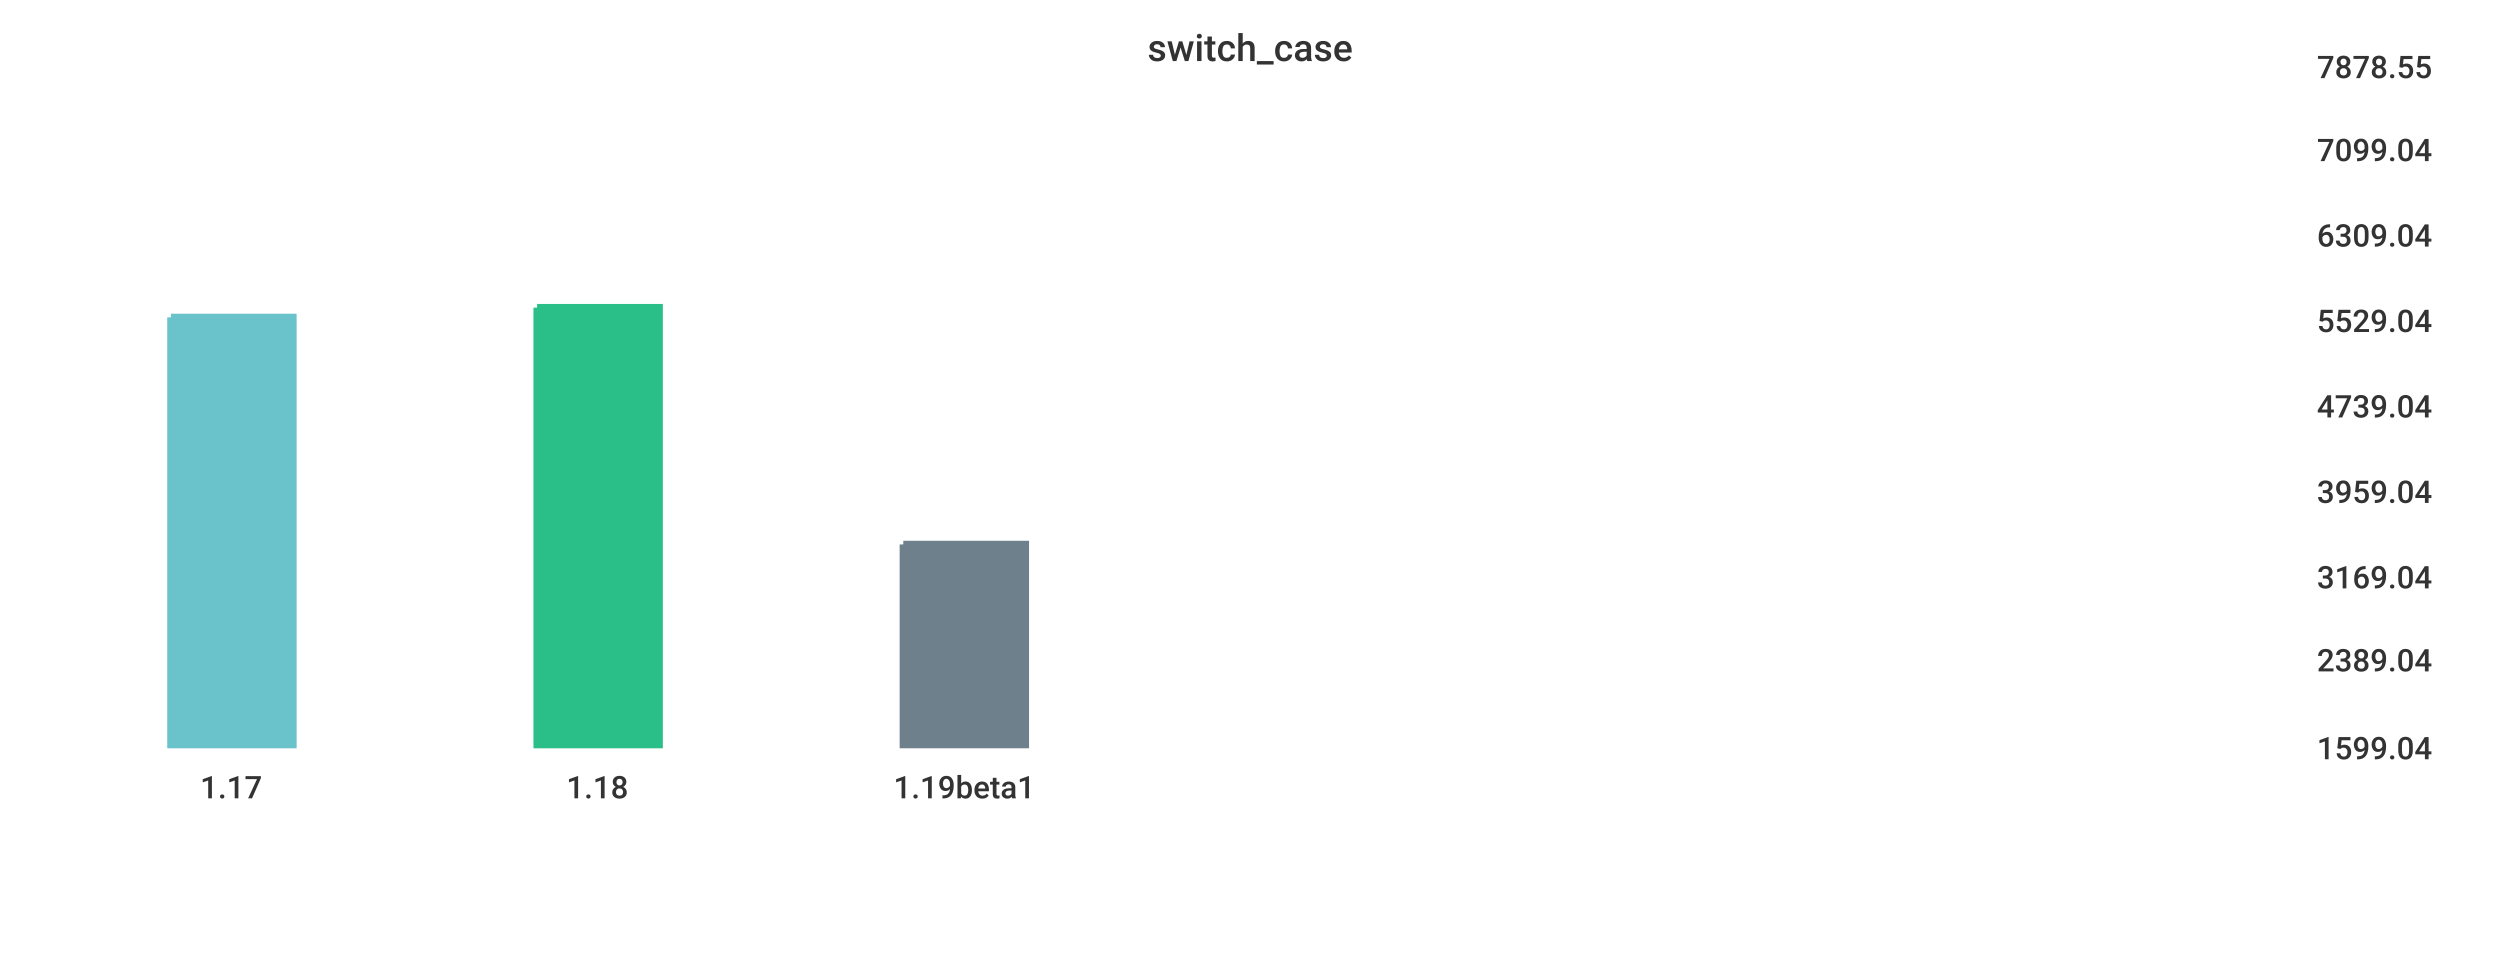
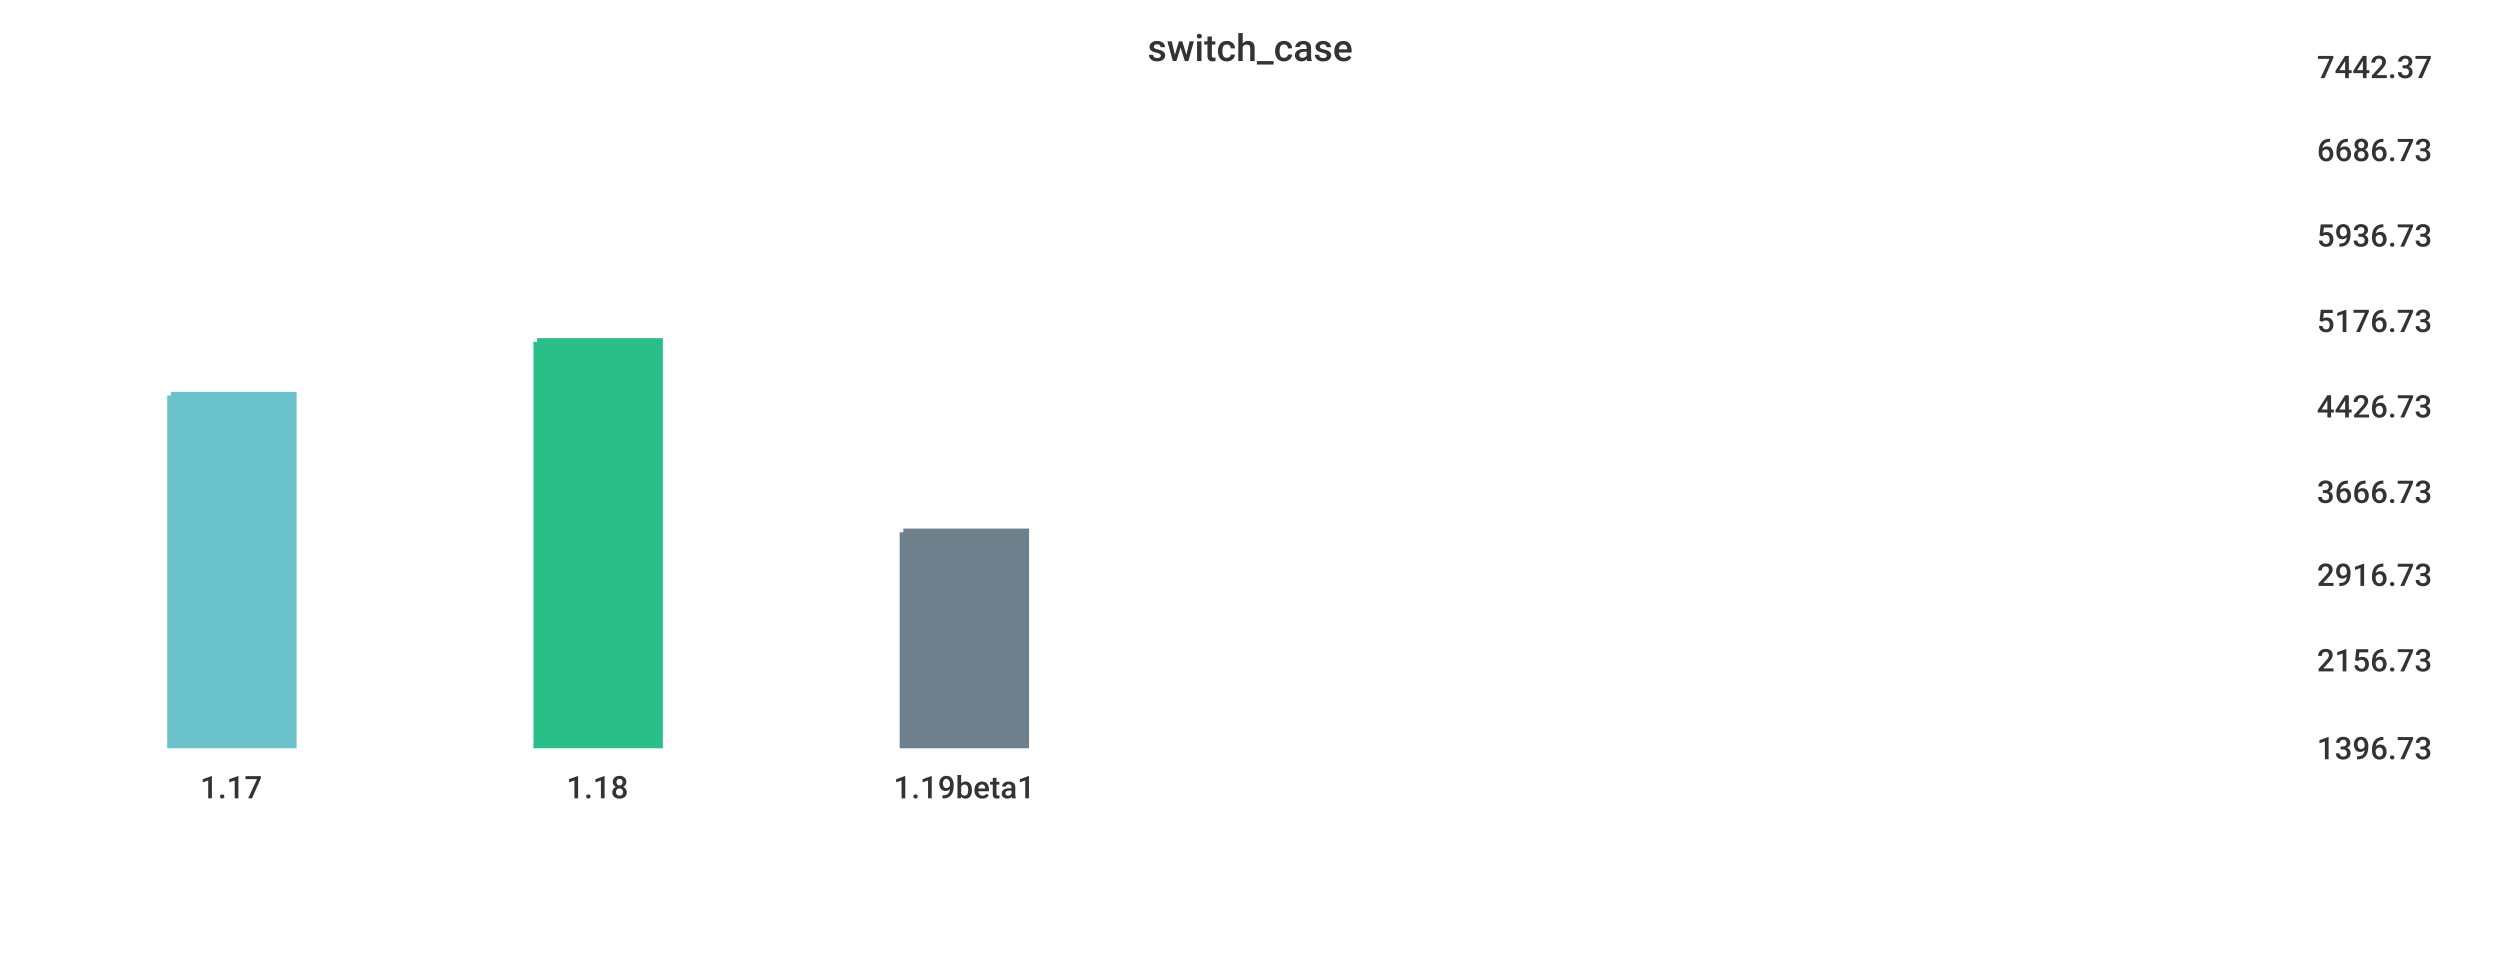
<svg xmlns="http://www.w3.org/2000/svg" width="1024" height="400">\n<path d="M 0 0 L 1024 0 L 1024 400 L 0 400 L 0 0" style="stroke-width:0;stroke:rgba(255,255,255,1.0);fill:rgba(255,255,255,1.0)" />
  <path d="M 20 26 L 934 26 L 934 305 L 20 305 L 20 26" style="stroke-width:0;stroke:rgba(255,255,255,1.0);fill:rgba(255,255,255,1.0)" />
-   <path d="M 70 130 L 120 130 L 120 305 L 70 305 L 70 130" style="stroke-width:3;stroke:rgba(106,195,203,1.0);fill:rgba(106,195,203,1.0)" />
-   <path d="M 220 126 L 270 126 L 270 305 L 220 305 L 220 126" style="stroke-width:3;stroke:rgba(42,190,137,1.0);fill:rgba(42,190,137,1.0)" />
-   <path d="M 370 223 L 420 223 L 420 305 L 370 305 L 370 223" style="stroke-width:3;stroke:rgba(110,128,139,1.0);fill:rgba(110,128,139,1.0)" />
+   <path d="M 70 162 L 120 162 L 120 305 L 70 305 L 70 162" style="stroke-width:3;stroke:rgba(106,195,203,1.0);fill:rgba(106,195,203,1.0)" />
+   <path d="M 220 140 L 270 140 L 270 305 L 220 305 L 220 140" style="stroke-width:3;stroke:rgba(42,190,137,1.0);fill:rgba(42,190,137,1.0)" />
+   <path d="M 370 218 L 420 218 L 420 305 L 370 305 L 370 218" style="stroke-width:3;stroke:rgba(110,128,139,1.0);fill:rgba(110,128,139,1.0)" />
  <path d="M 20 305 L 934 305" style="stroke-width:0;stroke:rgba(51,51,51,1.0);fill:none" />
  <path d="M 20 305 L 20 310" style="stroke-width:0;stroke:rgba(51,51,51,1.0);fill:none" />
  <text x="82" y="327" style="stroke-width:0;stroke:none;fill:rgba(51,51,51,1.0);font-size:12.8px;font-family:'Roboto Medium',sans-serif">1.17</text>
  <path d="M 170 305 L 170 310" style="stroke-width:0;stroke:rgba(51,51,51,1.0);fill:none" />
  <text x="232" y="327" style="stroke-width:0;stroke:none;fill:rgba(51,51,51,1.0);font-size:12.8px;font-family:'Roboto Medium',sans-serif">1.18</text>
  <path d="M 320 305 L 320 310" style="stroke-width:0;stroke:rgba(51,51,51,1.0);fill:none" />
  <text x="366" y="327" style="stroke-width:0;stroke:none;fill:rgba(51,51,51,1.0);font-size:12.8px;font-family:'Roboto Medium',sans-serif">1.19beta1</text>
  <path d="M 934 26 L 934 305" style="stroke-width:0;stroke:rgba(51,51,51,1.0);fill:none" />
  <path d="M 934 305 L 939 305" style="stroke-width:0;stroke:rgba(51,51,51,1.0);fill:none" />
  <path d="M 934 305 L 939 305" style="stroke-width:0;stroke:rgba(51,51,51,1.0);fill:none" />
-   <text x="949" y="311" style="stroke-width:0;stroke:none;fill:rgba(51,51,51,1.0);font-size:12.8px;font-family:'Roboto Medium',sans-serif">1599.04</text>
+   <text x="949" y="311" style="stroke-width:0;stroke:none;fill:rgba(51,51,51,1.0);font-size:12.8px;font-family:'Roboto Medium',sans-serif">1396.73</text>
  <path d="M 934 269 L 939 269" style="stroke-width:0;stroke:rgba(51,51,51,1.0);fill:none" />
-   <text x="949" y="275" style="stroke-width:0;stroke:none;fill:rgba(51,51,51,1.0);font-size:12.8px;font-family:'Roboto Medium',sans-serif">2389.04</text>
-   <path d="M 934 235 L 939 235" style="stroke-width:0;stroke:rgba(51,51,51,1.0);fill:none" />
-   <text x="949" y="241" style="stroke-width:0;stroke:none;fill:rgba(51,51,51,1.0);font-size:12.8px;font-family:'Roboto Medium',sans-serif">3169.04</text>
+   <text x="949" y="275" style="stroke-width:0;stroke:none;fill:rgba(51,51,51,1.0);font-size:12.8px;font-family:'Roboto Medium',sans-serif">2156.73</text>
+   <path d="M 934 234 L 939 234" style="stroke-width:0;stroke:rgba(51,51,51,1.0);fill:none" />
+   <text x="949" y="240" style="stroke-width:0;stroke:none;fill:rgba(51,51,51,1.0);font-size:12.8px;font-family:'Roboto Medium',sans-serif">2916.73</text>
  <path d="M 934 200 L 939 200" style="stroke-width:0;stroke:rgba(51,51,51,1.0);fill:none" />
-   <text x="949" y="206" style="stroke-width:0;stroke:none;fill:rgba(51,51,51,1.0);font-size:12.8px;font-family:'Roboto Medium',sans-serif">3959.04</text>
+   <text x="949" y="206" style="stroke-width:0;stroke:none;fill:rgba(51,51,51,1.0);font-size:12.8px;font-family:'Roboto Medium',sans-serif">3666.73</text>
  <path d="M 934 165 L 939 165" style="stroke-width:0;stroke:rgba(51,51,51,1.0);fill:none" />
-   <text x="949" y="171" style="stroke-width:0;stroke:none;fill:rgba(51,51,51,1.0);font-size:12.8px;font-family:'Roboto Medium',sans-serif">4739.04</text>
+   <text x="949" y="171" style="stroke-width:0;stroke:none;fill:rgba(51,51,51,1.0);font-size:12.8px;font-family:'Roboto Medium',sans-serif">4426.73</text>
  <path d="M 934 130 L 939 130" style="stroke-width:0;stroke:rgba(51,51,51,1.0);fill:none" />
-   <text x="949" y="136" style="stroke-width:0;stroke:none;fill:rgba(51,51,51,1.0);font-size:12.8px;font-family:'Roboto Medium',sans-serif">5529.04</text>
+   <text x="949" y="136" style="stroke-width:0;stroke:none;fill:rgba(51,51,51,1.0);font-size:12.8px;font-family:'Roboto Medium',sans-serif">5176.73</text>
  <path d="M 934 95 L 939 95" style="stroke-width:0;stroke:rgba(51,51,51,1.0);fill:none" />
-   <text x="949" y="101" style="stroke-width:0;stroke:none;fill:rgba(51,51,51,1.0);font-size:12.8px;font-family:'Roboto Medium',sans-serif">6309.04</text>
+   <text x="949" y="101" style="stroke-width:0;stroke:none;fill:rgba(51,51,51,1.0);font-size:12.8px;font-family:'Roboto Medium',sans-serif">5936.73</text>
  <path d="M 934 60 L 939 60" style="stroke-width:0;stroke:rgba(51,51,51,1.0);fill:none" />
-   <text x="949" y="66" style="stroke-width:0;stroke:none;fill:rgba(51,51,51,1.0);font-size:12.8px;font-family:'Roboto Medium',sans-serif">7099.04</text>
+   <text x="949" y="66" style="stroke-width:0;stroke:none;fill:rgba(51,51,51,1.0);font-size:12.8px;font-family:'Roboto Medium',sans-serif">6686.73</text>
  <path d="M 934 26 L 939 26" style="stroke-width:0;stroke:rgba(51,51,51,1.0);fill:none" />
-   <text x="949" y="32" style="stroke-width:0;stroke:none;fill:rgba(51,51,51,1.0);font-size:12.8px;font-family:'Roboto Medium',sans-serif">7878.55</text>
+   <text x="949" y="32" style="stroke-width:0;stroke:none;fill:rgba(51,51,51,1.0);font-size:12.8px;font-family:'Roboto Medium',sans-serif">7442.37</text>
  <text x="470" y="25" style="stroke-width:0;stroke:none;fill:rgba(51,51,51,1.0);font-size:15.3px;font-family:'Roboto Medium',sans-serif">switch_case</text>
</svg>
